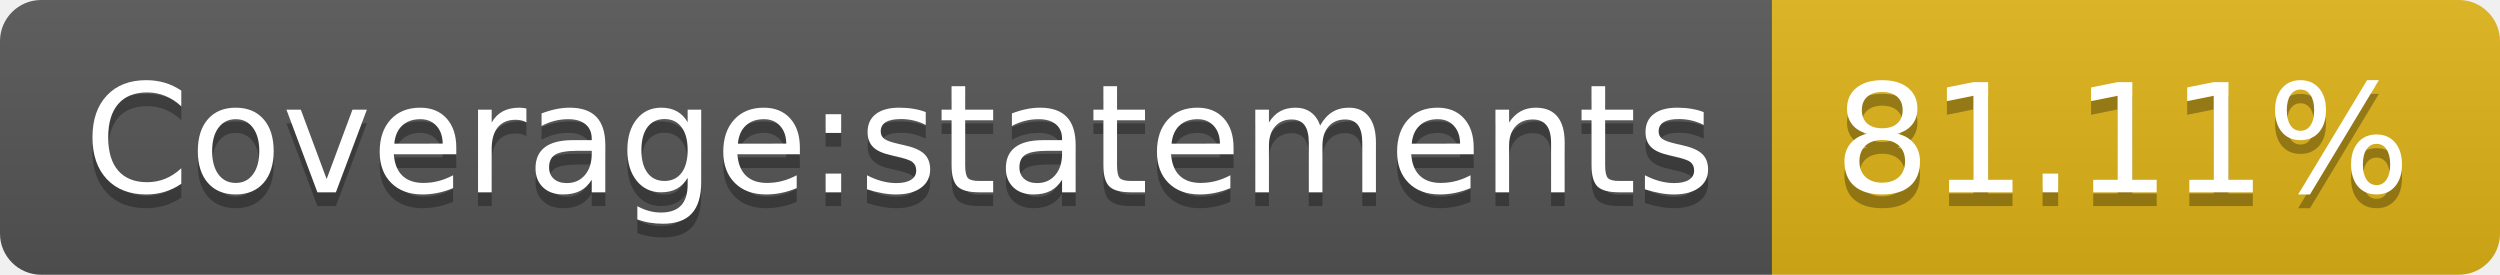
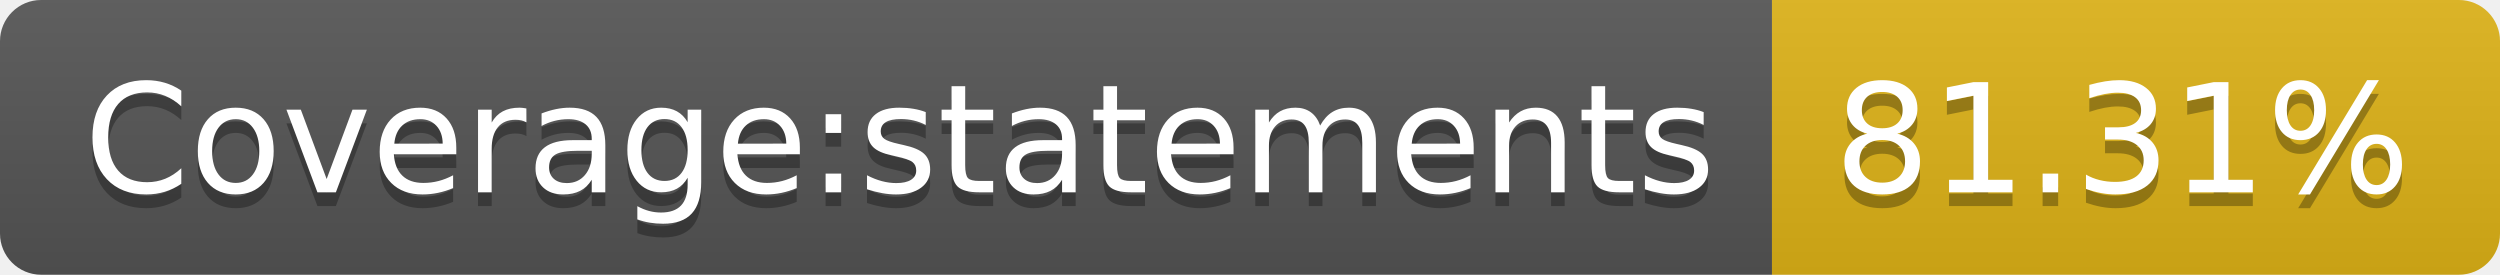
- <svg xmlns="http://www.w3.org/2000/svg" width="182" height="20" role="img" aria-label="Coverage:statements: 81.11%">
+ <svg xmlns="http://www.w3.org/2000/svg" width="182" height="20" role="img" aria-label="Coverage:statements: 81.31%">
  <linearGradient id="s" x2="0" y2="100%">
    <stop offset="0" stop-color="#bbb" stop-opacity=".1" />
    <stop offset="1" stop-opacity=".1" />
  </linearGradient>
  <clipPath id="r">
    <rect width="182" height="20" rx="3" fill="#fff" />
  </clipPath>
  <g clip-path="url(#r)">
    <rect width="129" height="20" fill="#555" />
    <rect x="129" width="53" height="20" fill="#dfb317" />
    <rect width="182" height="20" fill="url(#s)" />
  </g>
  <g fill="#fff" text-anchor="middle" font-family="Verdana,Geneva,DejaVu Sans,sans-serif" text-rendering="geometricPrecision" font-size="110">
    <text aria-hidden="true" x="655" y="150" fill="#010101" fill-opacity=".3" transform="scale(.1)" textLength="1190">Coverage:statements</text>
    <text x="655" y="140" transform="scale(.1)" fill="#fff" textLength="1190">Coverage:statements</text>
-     <text aria-hidden="true" x="1545" y="150" fill="#010101" fill-opacity=".3" transform="scale(.1)" textLength="430">81.11%</text>
-     <text x="1545" y="140" transform="scale(.1)" fill="#fff" textLength="430">81.11%</text>
+     <text aria-hidden="true" x="1545" y="150" fill="#010101" fill-opacity=".3" transform="scale(.1)" textLength="430">81.31%</text>
+     <text x="1545" y="140" transform="scale(.1)" fill="#fff" textLength="430">81.31%</text>
  </g>
</svg>
